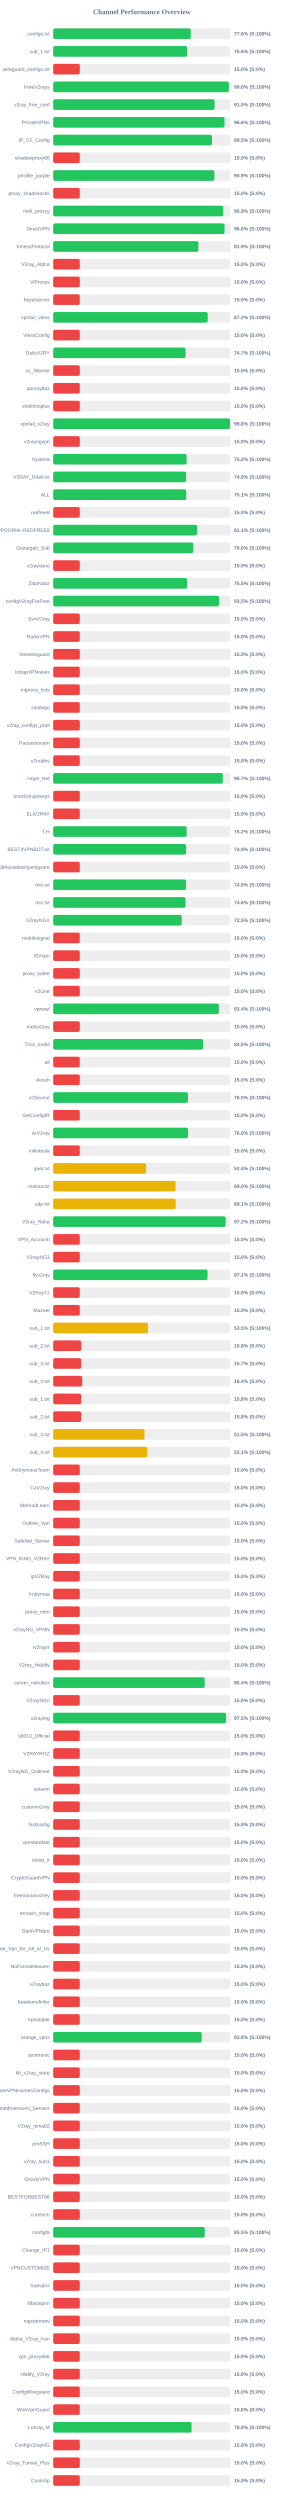
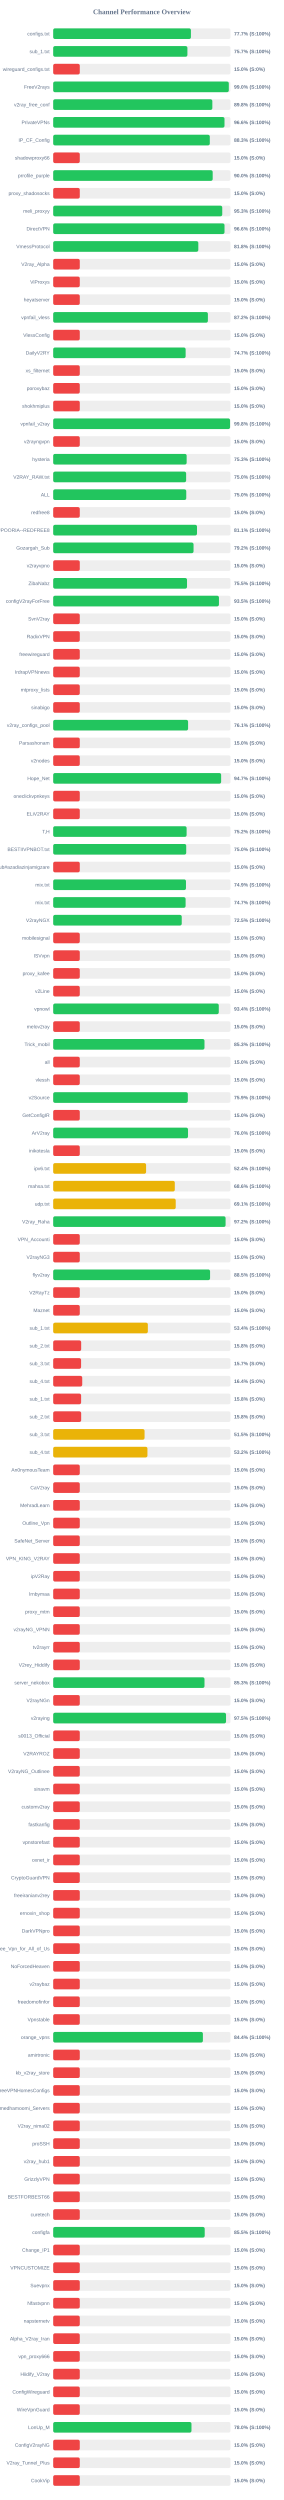
<svg xmlns="http://www.w3.org/2000/svg" width="800" height="7050" version="1.1">
  <style>
        .row { font: 14px Arial; fill: #64748b; }
        .score { font: bold 14px Arial; fill: #64748b; }
    </style>
  <text x="400" y="40" text-anchor="middle" font-size="20px" font-weight="bold" fill="#64748b">Channel Performance Overview</text>
  <rect x="150" y="80" width="500" height="30" fill="#eee" rx="5" />
-   <rect x="150" y="80" width="387.95" height="30" fill="#22c55e" rx="5" />
+   <rect x="150" y="80" width="388.4" height="30" fill="#22c55e" rx="5" />
  <text x="140" y="100" text-anchor="end" class="row">configs.txt</text>
-   <text x="660" y="100" text-anchor="start" class="score">77.6% (S:100%)</text>
+   <text x="660" y="100" text-anchor="start" class="score">77.7% (S:100%)</text>
  <rect x="150" y="130" width="500" height="30" fill="#eee" rx="5" />
-   <rect x="150" y="130" width="378.0" height="30" fill="#22c55e" rx="5" />
+   <rect x="150" y="130" width="378.5" height="30" fill="#22c55e" rx="5" />
  <text x="140" y="150" text-anchor="end" class="row">sub_1.txt</text>
-   <text x="660" y="150" text-anchor="start" class="score">75.6% (S:100%)</text>
+   <text x="660" y="150" text-anchor="start" class="score">75.7% (S:100%)</text>
  <rect x="150" y="180" width="500" height="30" fill="#eee" rx="5" />
  <rect x="150" y="180" width="75.0" height="30" fill="#ef4444" rx="5" />
  <text x="140" y="200" text-anchor="end" class="row">wireguard_configs.txt</text>
  <text x="660" y="200" text-anchor="start" class="score">15.0% (S:0%)</text>
  <rect x="150" y="230" width="500" height="30" fill="#eee" rx="5" />
  <rect x="150" y="230" width="495.25" height="30" fill="#22c55e" rx="5" />
  <text x="140" y="250" text-anchor="end" class="row">FreeV2rays</text>
  <text x="660" y="250" text-anchor="start" class="score">99.0% (S:100%)</text>
  <rect x="150" y="280" width="500" height="30" fill="#eee" rx="5" />
-   <rect x="150" y="280" width="455.0" height="30" fill="#22c55e" rx="5" />
+   <rect x="150" y="280" width="448.8" height="30" fill="#22c55e" rx="5" />
  <text x="140" y="300" text-anchor="end" class="row">v2ray_free_conf</text>
-   <text x="660" y="300" text-anchor="start" class="score">91.0% (S:100%)</text>
+   <text x="660" y="300" text-anchor="start" class="score">89.8% (S:100%)</text>
  <rect x="150" y="330" width="500" height="30" fill="#eee" rx="5" />
-   <rect x="150" y="330" width="483.15" height="30" fill="#22c55e" rx="5" />
+   <rect x="150" y="330" width="483.1" height="30" fill="#22c55e" rx="5" />
  <text x="140" y="350" text-anchor="end" class="row">PrivateVPNs</text>
  <text x="660" y="350" text-anchor="start" class="score">96.6% (S:100%)</text>
  <rect x="150" y="380" width="500" height="30" fill="#eee" rx="5" />
-   <rect x="150" y="380" width="447.75" height="30" fill="#22c55e" rx="5" />
+   <rect x="150" y="380" width="441.65" height="30" fill="#22c55e" rx="5" />
  <text x="140" y="400" text-anchor="end" class="row">IP_CF_Config</text>
-   <text x="660" y="400" text-anchor="start" class="score">89.5% (S:100%)</text>
+   <text x="660" y="400" text-anchor="start" class="score">88.3% (S:100%)</text>
  <rect x="150" y="430" width="500" height="30" fill="#eee" rx="5" />
  <rect x="150" y="430" width="75.0" height="30" fill="#ef4444" rx="5" />
  <text x="140" y="450" text-anchor="end" class="row">shadowproxy66</text>
  <text x="660" y="450" text-anchor="start" class="score">15.0% (S:0%)</text>
  <rect x="150" y="480" width="500" height="30" fill="#eee" rx="5" />
-   <rect x="150" y="480" width="454.5" height="30" fill="#22c55e" rx="5" />
+   <rect x="150" y="480" width="449.8" height="30" fill="#22c55e" rx="5" />
  <text x="140" y="500" text-anchor="end" class="row">prrofile_purple</text>
-   <text x="660" y="500" text-anchor="start" class="score">90.9% (S:100%)</text>
+   <text x="660" y="500" text-anchor="start" class="score">90.0% (S:100%)</text>
  <rect x="150" y="530" width="500" height="30" fill="#eee" rx="5" />
  <rect x="150" y="530" width="75.0" height="30" fill="#ef4444" rx="5" />
  <text x="140" y="550" text-anchor="end" class="row">proxy_shadosocks</text>
  <text x="660" y="550" text-anchor="start" class="score">15.0% (S:0%)</text>
  <rect x="150" y="580" width="500" height="30" fill="#eee" rx="5" />
-   <rect x="150" y="580" width="479.45" height="30" fill="#22c55e" rx="5" />
+   <rect x="150" y="580" width="476.75" height="30" fill="#22c55e" rx="5" />
  <text x="140" y="600" text-anchor="end" class="row">meli_proxyy</text>
-   <text x="660" y="600" text-anchor="start" class="score">95.9% (S:100%)</text>
+   <text x="660" y="600" text-anchor="start" class="score">95.3% (S:100%)</text>
  <rect x="150" y="630" width="500" height="30" fill="#eee" rx="5" />
-   <rect x="150" y="630" width="483.2" height="30" fill="#22c55e" rx="5" />
+   <rect x="150" y="630" width="483.15" height="30" fill="#22c55e" rx="5" />
  <text x="140" y="650" text-anchor="end" class="row">DirectVPN</text>
  <text x="660" y="650" text-anchor="start" class="score">96.6% (S:100%)</text>
  <rect x="150" y="680" width="500" height="30" fill="#eee" rx="5" />
-   <rect x="150" y="680" width="409.4" height="30" fill="#22c55e" rx="5" />
+   <rect x="150" y="680" width="409.25" height="30" fill="#22c55e" rx="5" />
  <text x="140" y="700" text-anchor="end" class="row">VmessProtocol</text>
-   <text x="660" y="700" text-anchor="start" class="score">81.9% (S:100%)</text>
+   <text x="660" y="700" text-anchor="start" class="score">81.8% (S:100%)</text>
  <rect x="150" y="730" width="500" height="30" fill="#eee" rx="5" />
  <rect x="150" y="730" width="75.0" height="30" fill="#ef4444" rx="5" />
  <text x="140" y="750" text-anchor="end" class="row">V2ray_Alpha</text>
  <text x="660" y="750" text-anchor="start" class="score">15.0% (S:0%)</text>
  <rect x="150" y="780" width="500" height="30" fill="#eee" rx="5" />
  <rect x="150" y="780" width="75.0" height="30" fill="#ef4444" rx="5" />
  <text x="140" y="800" text-anchor="end" class="row">ViProxys</text>
  <text x="660" y="800" text-anchor="start" class="score">15.0% (S:0%)</text>
  <rect x="150" y="830" width="500" height="30" fill="#eee" rx="5" />
  <rect x="150" y="830" width="75.0" height="30" fill="#ef4444" rx="5" />
  <text x="140" y="850" text-anchor="end" class="row">heyatserver</text>
  <text x="660" y="850" text-anchor="start" class="score">15.0% (S:0%)</text>
  <rect x="150" y="880" width="500" height="30" fill="#eee" rx="5" />
-   <rect x="150" y="880" width="435.85" height="30" fill="#22c55e" rx="5" />
+   <rect x="150" y="880" width="436.25" height="30" fill="#22c55e" rx="5" />
  <text x="140" y="900" text-anchor="end" class="row">vpnfail_vless</text>
  <text x="660" y="900" text-anchor="start" class="score">87.2% (S:100%)</text>
  <rect x="150" y="930" width="500" height="30" fill="#eee" rx="5" />
  <rect x="150" y="930" width="75.0" height="30" fill="#ef4444" rx="5" />
  <text x="140" y="950" text-anchor="end" class="row">VlessConfig</text>
  <text x="660" y="950" text-anchor="start" class="score">15.0% (S:0%)</text>
  <rect x="150" y="980" width="500" height="30" fill="#eee" rx="5" />
-   <rect x="150" y="980" width="373.25" height="30" fill="#22c55e" rx="5" />
+   <rect x="150" y="980" width="373.5" height="30" fill="#22c55e" rx="5" />
  <text x="140" y="1000" text-anchor="end" class="row">DailyV2RY</text>
  <text x="660" y="1000" text-anchor="start" class="score">74.7% (S:100%)</text>
  <rect x="150" y="1030" width="500" height="30" fill="#eee" rx="5" />
  <rect x="150" y="1030" width="75.0" height="30" fill="#ef4444" rx="5" />
  <text x="140" y="1050" text-anchor="end" class="row">xs_filternet</text>
  <text x="660" y="1050" text-anchor="start" class="score">15.0% (S:0%)</text>
  <rect x="150" y="1080" width="500" height="30" fill="#eee" rx="5" />
  <rect x="150" y="1080" width="75.0" height="30" fill="#ef4444" rx="5" />
  <text x="140" y="1100" text-anchor="end" class="row">poroxybaz</text>
  <text x="660" y="1100" text-anchor="start" class="score">15.0% (S:0%)</text>
  <rect x="150" y="1130" width="500" height="30" fill="#eee" rx="5" />
  <rect x="150" y="1130" width="75.0" height="30" fill="#ef4444" rx="5" />
  <text x="140" y="1150" text-anchor="end" class="row">shokhmiplus</text>
  <text x="660" y="1150" text-anchor="start" class="score">15.0% (S:0%)</text>
  <rect x="150" y="1180" width="500" height="30" fill="#eee" rx="5" />
-   <rect x="150" y="1180" width="498.8" height="30" fill="#22c55e" rx="5" />
+   <rect x="150" y="1180" width="498.75" height="30" fill="#22c55e" rx="5" />
  <text x="140" y="1200" text-anchor="end" class="row">vpnfail_v2ray</text>
  <text x="660" y="1200" text-anchor="start" class="score">99.8% (S:100%)</text>
  <rect x="150" y="1230" width="500" height="30" fill="#eee" rx="5" />
  <rect x="150" y="1230" width="75.0" height="30" fill="#ef4444" rx="5" />
  <text x="140" y="1250" text-anchor="end" class="row">v2rayngvpn</text>
  <text x="660" y="1250" text-anchor="start" class="score">15.0% (S:0%)</text>
  <rect x="150" y="1280" width="500" height="30" fill="#eee" rx="5" />
-   <rect x="150" y="1280" width="376.15" height="30" fill="#22c55e" rx="5" />
+   <rect x="150" y="1280" width="376.35" height="30" fill="#22c55e" rx="5" />
  <text x="140" y="1300" text-anchor="end" class="row">hysteria</text>
-   <text x="660" y="1300" text-anchor="start" class="score">75.2% (S:100%)</text>
+   <text x="660" y="1300" text-anchor="start" class="score">75.3% (S:100%)</text>
  <rect x="150" y="1330" width="500" height="30" fill="#eee" rx="5" />
-   <rect x="150" y="1330" width="374.65" height="30" fill="#22c55e" rx="5" />
+   <rect x="150" y="1330" width="374.9" height="30" fill="#22c55e" rx="5" />
  <text x="140" y="1350" text-anchor="end" class="row">V2RAY_RAW.txt</text>
-   <text x="660" y="1350" text-anchor="start" class="score">74.9% (S:100%)</text>
+   <text x="660" y="1350" text-anchor="start" class="score">75.0% (S:100%)</text>
  <rect x="150" y="1380" width="500" height="30" fill="#eee" rx="5" />
-   <rect x="150" y="1380" width="375.3" height="30" fill="#22c55e" rx="5" />
+   <rect x="150" y="1380" width="375.25" height="30" fill="#22c55e" rx="5" />
  <text x="140" y="1400" text-anchor="end" class="row">ALL</text>
-   <text x="660" y="1400" text-anchor="start" class="score">75.1% (S:100%)</text>
+   <text x="660" y="1400" text-anchor="start" class="score">75.0% (S:100%)</text>
  <rect x="150" y="1430" width="500" height="30" fill="#eee" rx="5" />
  <rect x="150" y="1430" width="75.0" height="30" fill="#ef4444" rx="5" />
  <text x="140" y="1450" text-anchor="end" class="row">redfree8</text>
  <text x="660" y="1450" text-anchor="start" class="score">15.0% (S:0%)</text>
  <rect x="150" y="1480" width="500" height="30" fill="#eee" rx="5" />
  <rect x="150" y="1480" width="405.55" height="30" fill="#22c55e" rx="5" />
  <text x="140" y="1500" text-anchor="end" class="row">POORIA--REDFREE8.txt#POORIA--REDFREE8</text>
  <text x="660" y="1500" text-anchor="start" class="score">81.1% (S:100%)</text>
  <rect x="150" y="1530" width="500" height="30" fill="#eee" rx="5" />
-   <rect x="150" y="1530" width="395.2" height="30" fill="#22c55e" rx="5" />
+   <rect x="150" y="1530" width="395.8" height="30" fill="#22c55e" rx="5" />
  <text x="140" y="1550" text-anchor="end" class="row">Gozargah_Sub</text>
-   <text x="660" y="1550" text-anchor="start" class="score">79.0% (S:100%)</text>
+   <text x="660" y="1550" text-anchor="start" class="score">79.2% (S:100%)</text>
  <rect x="150" y="1580" width="500" height="30" fill="#eee" rx="5" />
  <rect x="150" y="1580" width="75.0" height="30" fill="#ef4444" rx="5" />
  <text x="140" y="1600" text-anchor="end" class="row">v2rayvpno</text>
  <text x="660" y="1600" text-anchor="start" class="score">15.0% (S:0%)</text>
  <rect x="150" y="1630" width="500" height="30" fill="#eee" rx="5" />
  <rect x="150" y="1630" width="377.4" height="30" fill="#22c55e" rx="5" />
  <text x="140" y="1650" text-anchor="end" class="row">ZibaNabz</text>
  <text x="660" y="1650" text-anchor="start" class="score">75.5% (S:100%)</text>
  <rect x="150" y="1680" width="500" height="30" fill="#eee" rx="5" />
-   <rect x="150" y="1680" width="467.5" height="30" fill="#22c55e" rx="5" />
+   <rect x="150" y="1680" width="467.45" height="30" fill="#22c55e" rx="5" />
  <text x="140" y="1700" text-anchor="end" class="row">configV2rayForFree</text>
  <text x="660" y="1700" text-anchor="start" class="score">93.5% (S:100%)</text>
  <rect x="150" y="1730" width="500" height="30" fill="#eee" rx="5" />
  <rect x="150" y="1730" width="75.0" height="30" fill="#ef4444" rx="5" />
  <text x="140" y="1750" text-anchor="end" class="row">SvnV2ray</text>
  <text x="660" y="1750" text-anchor="start" class="score">15.0% (S:0%)</text>
  <rect x="150" y="1780" width="500" height="30" fill="#eee" rx="5" />
  <rect x="150" y="1780" width="75.0" height="30" fill="#ef4444" rx="5" />
  <text x="140" y="1800" text-anchor="end" class="row">RadixVPN</text>
  <text x="660" y="1800" text-anchor="start" class="score">15.0% (S:0%)</text>
  <rect x="150" y="1830" width="500" height="30" fill="#eee" rx="5" />
  <rect x="150" y="1830" width="75.0" height="30" fill="#ef4444" rx="5" />
  <text x="140" y="1850" text-anchor="end" class="row">freewireguard</text>
  <text x="660" y="1850" text-anchor="start" class="score">15.0% (S:0%)</text>
  <rect x="150" y="1880" width="500" height="30" fill="#eee" rx="5" />
  <rect x="150" y="1880" width="75.0" height="30" fill="#ef4444" rx="5" />
  <text x="140" y="1900" text-anchor="end" class="row">IrdrapVPNnews</text>
  <text x="660" y="1900" text-anchor="start" class="score">15.0% (S:0%)</text>
  <rect x="150" y="1930" width="500" height="30" fill="#eee" rx="5" />
  <rect x="150" y="1930" width="75.0" height="30" fill="#ef4444" rx="5" />
  <text x="140" y="1950" text-anchor="end" class="row">mtproxy_lists</text>
  <text x="660" y="1950" text-anchor="start" class="score">15.0% (S:0%)</text>
  <rect x="150" y="1980" width="500" height="30" fill="#eee" rx="5" />
  <rect x="150" y="1980" width="75.0" height="30" fill="#ef4444" rx="5" />
  <text x="140" y="2000" text-anchor="end" class="row">sinabigo</text>
  <text x="660" y="2000" text-anchor="start" class="score">15.0% (S:0%)</text>
  <rect x="150" y="2030" width="500" height="30" fill="#eee" rx="5" />
-   <rect x="150" y="2030" width="75.0" height="30" fill="#ef4444" rx="5" />
+   <rect x="150" y="2030" width="380.4" height="30" fill="#22c55e" rx="5" />
  <text x="140" y="2050" text-anchor="end" class="row">v2ray_configs_pool</text>
-   <text x="660" y="2050" text-anchor="start" class="score">15.0% (S:0%)</text>
+   <text x="660" y="2050" text-anchor="start" class="score">76.1% (S:100%)</text>
  <rect x="150" y="2080" width="500" height="30" fill="#eee" rx="5" />
  <rect x="150" y="2080" width="75.0" height="30" fill="#ef4444" rx="5" />
  <text x="140" y="2100" text-anchor="end" class="row">Parsashonam</text>
  <text x="660" y="2100" text-anchor="start" class="score">15.0% (S:0%)</text>
  <rect x="150" y="2130" width="500" height="30" fill="#eee" rx="5" />
  <rect x="150" y="2130" width="75.0" height="30" fill="#ef4444" rx="5" />
  <text x="140" y="2150" text-anchor="end" class="row">v2nodes</text>
  <text x="660" y="2150" text-anchor="start" class="score">15.0% (S:0%)</text>
  <rect x="150" y="2180" width="500" height="30" fill="#eee" rx="5" />
-   <rect x="150" y="2180" width="478.25" height="30" fill="#22c55e" rx="5" />
+   <rect x="150" y="2180" width="473.6" height="30" fill="#22c55e" rx="5" />
  <text x="140" y="2200" text-anchor="end" class="row">Hope_Net</text>
-   <text x="660" y="2200" text-anchor="start" class="score">95.7% (S:100%)</text>
+   <text x="660" y="2200" text-anchor="start" class="score">94.7% (S:100%)</text>
  <rect x="150" y="2230" width="500" height="30" fill="#eee" rx="5" />
  <rect x="150" y="2230" width="75.0" height="30" fill="#ef4444" rx="5" />
  <text x="140" y="2250" text-anchor="end" class="row">oneclickvpnkeys</text>
  <text x="660" y="2250" text-anchor="start" class="score">15.0% (S:0%)</text>
  <rect x="150" y="2280" width="500" height="30" fill="#eee" rx="5" />
  <rect x="150" y="2280" width="75.0" height="30" fill="#ef4444" rx="5" />
  <text x="140" y="2300" text-anchor="end" class="row">ELiV2RAY</text>
  <text x="660" y="2300" text-anchor="start" class="score">15.0% (S:0%)</text>
  <rect x="150" y="2330" width="500" height="30" fill="#eee" rx="5" />
  <rect x="150" y="2330" width="376.25" height="30" fill="#22c55e" rx="5" />
  <text x="140" y="2350" text-anchor="end" class="row">T,H</text>
  <text x="660" y="2350" text-anchor="start" class="score">75.2% (S:100%)</text>
  <rect x="150" y="2380" width="500" height="30" fill="#eee" rx="5" />
-   <rect x="150" y="2380" width="374.65" height="30" fill="#22c55e" rx="5" />
+   <rect x="150" y="2380" width="375.15" height="30" fill="#22c55e" rx="5" />
  <text x="140" y="2400" text-anchor="end" class="row">BESTIIVPNBOT.txt</text>
-   <text x="660" y="2400" text-anchor="start" class="score">74.9% (S:100%)</text>
+   <text x="660" y="2400" text-anchor="start" class="score">75.0% (S:100%)</text>
  <rect x="150" y="2430" width="500" height="30" fill="#eee" rx="5" />
  <rect x="150" y="2430" width="75.0" height="30" fill="#ef4444" rx="5" />
  <text x="140" y="2450" text-anchor="end" class="row">Sub#azadiazinjamigzare</text>
  <text x="660" y="2450" text-anchor="start" class="score">15.0% (S:0%)</text>
  <rect x="150" y="2480" width="500" height="30" fill="#eee" rx="5" />
-   <rect x="150" y="2480" width="374.5" height="30" fill="#22c55e" rx="5" />
+   <rect x="150" y="2480" width="374.45" height="30" fill="#22c55e" rx="5" />
  <text x="140" y="2500" text-anchor="end" class="row">mix.txt</text>
  <text x="660" y="2500" text-anchor="start" class="score">74.9% (S:100%)</text>
  <rect x="150" y="2530" width="500" height="30" fill="#eee" rx="5" />
-   <rect x="150" y="2530" width="373.15" height="30" fill="#22c55e" rx="5" />
+   <rect x="150" y="2530" width="373.4" height="30" fill="#22c55e" rx="5" />
  <text x="140" y="2550" text-anchor="end" class="row">mix.txt</text>
-   <text x="660" y="2550" text-anchor="start" class="score">74.6% (S:100%)</text>
+   <text x="660" y="2550" text-anchor="start" class="score">74.7% (S:100%)</text>
  <rect x="150" y="2580" width="500" height="30" fill="#eee" rx="5" />
  <rect x="150" y="2580" width="362.5" height="30" fill="#22c55e" rx="5" />
  <text x="140" y="2600" text-anchor="end" class="row">V2rayNGX</text>
  <text x="660" y="2600" text-anchor="start" class="score">72.5% (S:100%)</text>
  <rect x="150" y="2630" width="500" height="30" fill="#eee" rx="5" />
  <rect x="150" y="2630" width="75.0" height="30" fill="#ef4444" rx="5" />
  <text x="140" y="2650" text-anchor="end" class="row">mobilesignal</text>
  <text x="660" y="2650" text-anchor="start" class="score">15.0% (S:0%)</text>
  <rect x="150" y="2680" width="500" height="30" fill="#eee" rx="5" />
  <rect x="150" y="2680" width="75.0" height="30" fill="#ef4444" rx="5" />
  <text x="140" y="2700" text-anchor="end" class="row">ISVvpn</text>
  <text x="660" y="2700" text-anchor="start" class="score">15.0% (S:0%)</text>
  <rect x="150" y="2730" width="500" height="30" fill="#eee" rx="5" />
  <rect x="150" y="2730" width="75.0" height="30" fill="#ef4444" rx="5" />
  <text x="140" y="2750" text-anchor="end" class="row">proxy_kafee</text>
  <text x="660" y="2750" text-anchor="start" class="score">15.0% (S:0%)</text>
  <rect x="150" y="2780" width="500" height="30" fill="#eee" rx="5" />
  <rect x="150" y="2780" width="75.0" height="30" fill="#ef4444" rx="5" />
  <text x="140" y="2800" text-anchor="end" class="row">v2Line</text>
  <text x="660" y="2800" text-anchor="start" class="score">15.0% (S:0%)</text>
  <rect x="150" y="2830" width="500" height="30" fill="#eee" rx="5" />
-   <rect x="150" y="2830" width="467.1" height="30" fill="#22c55e" rx="5" />
+   <rect x="150" y="2830" width="466.95" height="30" fill="#22c55e" rx="5" />
  <text x="140" y="2850" text-anchor="end" class="row">vpnowl</text>
  <text x="660" y="2850" text-anchor="start" class="score">93.4% (S:100%)</text>
  <rect x="150" y="2880" width="500" height="30" fill="#eee" rx="5" />
  <rect x="150" y="2880" width="75.0" height="30" fill="#ef4444" rx="5" />
  <text x="140" y="2900" text-anchor="end" class="row">melov2ray</text>
  <text x="660" y="2900" text-anchor="start" class="score">15.0% (S:0%)</text>
  <rect x="150" y="2930" width="500" height="30" fill="#eee" rx="5" />
-   <rect x="150" y="2930" width="422.45" height="30" fill="#22c55e" rx="5" />
+   <rect x="150" y="2930" width="426.65" height="30" fill="#22c55e" rx="5" />
  <text x="140" y="2950" text-anchor="end" class="row">Trick_mobil</text>
-   <text x="660" y="2950" text-anchor="start" class="score">84.5% (S:100%)</text>
+   <text x="660" y="2950" text-anchor="start" class="score">85.3% (S:100%)</text>
  <rect x="150" y="2980" width="500" height="30" fill="#eee" rx="5" />
  <rect x="150" y="2980" width="75.0" height="30" fill="#ef4444" rx="5" />
  <text x="140" y="3000" text-anchor="end" class="row">all</text>
  <text x="660" y="3000" text-anchor="start" class="score">15.0% (S:0%)</text>
  <rect x="150" y="3030" width="500" height="30" fill="#eee" rx="5" />
  <rect x="150" y="3030" width="75.0" height="30" fill="#ef4444" rx="5" />
  <text x="140" y="3050" text-anchor="end" class="row">vlessh</text>
  <text x="660" y="3050" text-anchor="start" class="score">15.0% (S:0%)</text>
  <rect x="150" y="3080" width="500" height="30" fill="#eee" rx="5" />
-   <rect x="150" y="3080" width="380.0" height="30" fill="#22c55e" rx="5" />
+   <rect x="150" y="3080" width="379.7" height="30" fill="#22c55e" rx="5" />
  <text x="140" y="3100" text-anchor="end" class="row">v2Source</text>
-   <text x="660" y="3100" text-anchor="start" class="score">76.0% (S:100%)</text>
+   <text x="660" y="3100" text-anchor="start" class="score">75.9% (S:100%)</text>
  <rect x="150" y="3130" width="500" height="30" fill="#eee" rx="5" />
  <rect x="150" y="3130" width="75.0" height="30" fill="#ef4444" rx="5" />
  <text x="140" y="3150" text-anchor="end" class="row">GetConfigIR</text>
  <text x="660" y="3150" text-anchor="start" class="score">15.0% (S:0%)</text>
  <rect x="150" y="3180" width="500" height="30" fill="#eee" rx="5" />
-   <rect x="150" y="3180" width="380.15" height="30" fill="#22c55e" rx="5" />
+   <rect x="150" y="3180" width="380.2" height="30" fill="#22c55e" rx="5" />
  <text x="140" y="3200" text-anchor="end" class="row">ArV2ray</text>
  <text x="660" y="3200" text-anchor="start" class="score">76.0% (S:100%)</text>
  <rect x="150" y="3230" width="500" height="30" fill="#eee" rx="5" />
  <rect x="150" y="3230" width="75.0" height="30" fill="#ef4444" rx="5" />
  <text x="140" y="3250" text-anchor="end" class="row">inikotesla</text>
  <text x="660" y="3250" text-anchor="start" class="score">15.0% (S:0%)</text>
  <rect x="150" y="3280" width="500" height="30" fill="#eee" rx="5" />
  <rect x="150" y="3280" width="261.95" height="30" fill="#eab308" rx="5" />
  <text x="140" y="3300" text-anchor="end" class="row">ipv6.txt</text>
  <text x="660" y="3300" text-anchor="start" class="score">52.4% (S:100%)</text>
  <rect x="150" y="3330" width="500" height="30" fill="#eee" rx="5" />
-   <rect x="150" y="3330" width="345.2" height="30" fill="#eab308" rx="5" />
+   <rect x="150" y="3330" width="342.95" height="30" fill="#eab308" rx="5" />
  <text x="140" y="3350" text-anchor="end" class="row">mahsa.txt</text>
-   <text x="660" y="3350" text-anchor="start" class="score">69.0% (S:100%)</text>
+   <text x="660" y="3350" text-anchor="start" class="score">68.6% (S:100%)</text>
  <rect x="150" y="3380" width="500" height="30" fill="#eee" rx="5" />
-   <rect x="150" y="3380" width="345.45" height="30" fill="#eab308" rx="5" />
+   <rect x="150" y="3380" width="345.55" height="30" fill="#eab308" rx="5" />
  <text x="140" y="3400" text-anchor="end" class="row">udp.txt</text>
  <text x="660" y="3400" text-anchor="start" class="score">69.1% (S:100%)</text>
  <rect x="150" y="3430" width="500" height="30" fill="#eee" rx="5" />
-   <rect x="150" y="3430" width="486.2" height="30" fill="#22c55e" rx="5" />
+   <rect x="150" y="3430" width="486.15" height="30" fill="#22c55e" rx="5" />
  <text x="140" y="3450" text-anchor="end" class="row">V2ray_Raha</text>
  <text x="660" y="3450" text-anchor="start" class="score">97.2% (S:100%)</text>
  <rect x="150" y="3480" width="500" height="30" fill="#eee" rx="5" />
  <rect x="150" y="3480" width="75.0" height="30" fill="#ef4444" rx="5" />
  <text x="140" y="3500" text-anchor="end" class="row">VPN_Accounti</text>
  <text x="660" y="3500" text-anchor="start" class="score">15.0% (S:0%)</text>
  <rect x="150" y="3530" width="500" height="30" fill="#eee" rx="5" />
  <rect x="150" y="3530" width="75.0" height="30" fill="#ef4444" rx="5" />
  <text x="140" y="3550" text-anchor="end" class="row">V2rayNG3</text>
  <text x="660" y="3550" text-anchor="start" class="score">15.0% (S:0%)</text>
  <rect x="150" y="3580" width="500" height="30" fill="#eee" rx="5" />
-   <rect x="150" y="3580" width="435.3" height="30" fill="#22c55e" rx="5" />
+   <rect x="150" y="3580" width="442.4" height="30" fill="#22c55e" rx="5" />
  <text x="140" y="3600" text-anchor="end" class="row">flyv2ray</text>
-   <text x="660" y="3600" text-anchor="start" class="score">87.1% (S:100%)</text>
+   <text x="660" y="3600" text-anchor="start" class="score">88.5% (S:100%)</text>
  <rect x="150" y="3630" width="500" height="30" fill="#eee" rx="5" />
  <rect x="150" y="3630" width="75.0" height="30" fill="#ef4444" rx="5" />
  <text x="140" y="3650" text-anchor="end" class="row">V2RayTz</text>
  <text x="660" y="3650" text-anchor="start" class="score">15.0% (S:0%)</text>
  <rect x="150" y="3680" width="500" height="30" fill="#eee" rx="5" />
  <rect x="150" y="3680" width="75.0" height="30" fill="#ef4444" rx="5" />
  <text x="140" y="3700" text-anchor="end" class="row">Maznet</text>
  <text x="660" y="3700" text-anchor="start" class="score">15.0% (S:0%)</text>
  <rect x="150" y="3730" width="500" height="30" fill="#eee" rx="5" />
-   <rect x="150" y="3730" width="267.25" height="30" fill="#eab308" rx="5" />
+   <rect x="150" y="3730" width="266.95" height="30" fill="#eab308" rx="5" />
  <text x="140" y="3750" text-anchor="end" class="row">sub_1.txt</text>
-   <text x="660" y="3750" text-anchor="start" class="score">53.5% (S:100%)</text>
+   <text x="660" y="3750" text-anchor="start" class="score">53.4% (S:100%)</text>
  <rect x="150" y="3780" width="500" height="30" fill="#eee" rx="5" />
  <rect x="150" y="3780" width="78.9" height="30" fill="#ef4444" rx="5" />
  <text x="140" y="3800" text-anchor="end" class="row">sub_2.txt</text>
  <text x="660" y="3800" text-anchor="start" class="score">15.8% (S:0%)</text>
  <rect x="150" y="3830" width="500" height="30" fill="#eee" rx="5" />
  <rect x="150" y="3830" width="78.65" height="30" fill="#ef4444" rx="5" />
  <text x="140" y="3850" text-anchor="end" class="row">sub_3.txt</text>
  <text x="660" y="3850" text-anchor="start" class="score">15.7% (S:0%)</text>
  <rect x="150" y="3880" width="500" height="30" fill="#eee" rx="5" />
  <rect x="150" y="3880" width="81.9" height="30" fill="#ef4444" rx="5" />
  <text x="140" y="3900" text-anchor="end" class="row">sub_4.txt</text>
  <text x="660" y="3900" text-anchor="start" class="score">16.4% (S:0%)</text>
  <rect x="150" y="3930" width="500" height="30" fill="#eee" rx="5" />
  <rect x="150" y="3930" width="78.75" height="30" fill="#ef4444" rx="5" />
  <text x="140" y="3950" text-anchor="end" class="row">sub_1.txt</text>
  <text x="660" y="3950" text-anchor="start" class="score">15.8% (S:0%)</text>
  <rect x="150" y="3980" width="500" height="30" fill="#eee" rx="5" />
  <rect x="150" y="3980" width="78.9" height="30" fill="#ef4444" rx="5" />
  <text x="140" y="4000" text-anchor="end" class="row">sub_2.txt</text>
  <text x="660" y="4000" text-anchor="start" class="score">15.8% (S:0%)</text>
  <rect x="150" y="4030" width="500" height="30" fill="#eee" rx="5" />
-   <rect x="150" y="4030" width="257.45" height="30" fill="#eab308" rx="5" />
+   <rect x="150" y="4030" width="257.65" height="30" fill="#eab308" rx="5" />
  <text x="140" y="4050" text-anchor="end" class="row">sub_3.txt</text>
  <text x="660" y="4050" text-anchor="start" class="score">51.5% (S:100%)</text>
  <rect x="150" y="4080" width="500" height="30" fill="#eee" rx="5" />
-   <rect x="150" y="4080" width="265.55" height="30" fill="#eab308" rx="5" />
+   <rect x="150" y="4080" width="265.8" height="30" fill="#eab308" rx="5" />
  <text x="140" y="4100" text-anchor="end" class="row">sub_4.txt</text>
-   <text x="660" y="4100" text-anchor="start" class="score">53.1% (S:100%)</text>
+   <text x="660" y="4100" text-anchor="start" class="score">53.2% (S:100%)</text>
  <rect x="150" y="4130" width="500" height="30" fill="#eee" rx="5" />
  <rect x="150" y="4130" width="75.0" height="30" fill="#ef4444" rx="5" />
  <text x="140" y="4150" text-anchor="end" class="row">An0nymousTeam</text>
  <text x="660" y="4150" text-anchor="start" class="score">15.0% (S:0%)</text>
  <rect x="150" y="4180" width="500" height="30" fill="#eee" rx="5" />
  <rect x="150" y="4180" width="75.0" height="30" fill="#ef4444" rx="5" />
  <text x="140" y="4200" text-anchor="end" class="row">CaV2ray</text>
  <text x="660" y="4200" text-anchor="start" class="score">15.0% (S:0%)</text>
  <rect x="150" y="4230" width="500" height="30" fill="#eee" rx="5" />
  <rect x="150" y="4230" width="75.0" height="30" fill="#ef4444" rx="5" />
  <text x="140" y="4250" text-anchor="end" class="row">MehradLearn</text>
  <text x="660" y="4250" text-anchor="start" class="score">15.0% (S:0%)</text>
  <rect x="150" y="4280" width="500" height="30" fill="#eee" rx="5" />
  <rect x="150" y="4280" width="75.0" height="30" fill="#ef4444" rx="5" />
  <text x="140" y="4300" text-anchor="end" class="row">Outline_Vpn</text>
  <text x="660" y="4300" text-anchor="start" class="score">15.0% (S:0%)</text>
  <rect x="150" y="4330" width="500" height="30" fill="#eee" rx="5" />
  <rect x="150" y="4330" width="75.0" height="30" fill="#ef4444" rx="5" />
  <text x="140" y="4350" text-anchor="end" class="row">SafeNet_Server</text>
  <text x="660" y="4350" text-anchor="start" class="score">15.0% (S:0%)</text>
  <rect x="150" y="4380" width="500" height="30" fill="#eee" rx="5" />
  <rect x="150" y="4380" width="75.0" height="30" fill="#ef4444" rx="5" />
  <text x="140" y="4400" text-anchor="end" class="row">VPN_KING_V2RAY</text>
  <text x="660" y="4400" text-anchor="start" class="score">15.0% (S:0%)</text>
  <rect x="150" y="4430" width="500" height="30" fill="#eee" rx="5" />
  <rect x="150" y="4430" width="75.0" height="30" fill="#ef4444" rx="5" />
  <text x="140" y="4450" text-anchor="end" class="row">ipV2Ray</text>
  <text x="660" y="4450" text-anchor="start" class="score">15.0% (S:0%)</text>
  <rect x="150" y="4480" width="500" height="30" fill="#eee" rx="5" />
  <rect x="150" y="4480" width="75.0" height="30" fill="#ef4444" rx="5" />
  <text x="140" y="4500" text-anchor="end" class="row">lrnbymaa</text>
  <text x="660" y="4500" text-anchor="start" class="score">15.0% (S:0%)</text>
  <rect x="150" y="4530" width="500" height="30" fill="#eee" rx="5" />
  <rect x="150" y="4530" width="75.0" height="30" fill="#ef4444" rx="5" />
  <text x="140" y="4550" text-anchor="end" class="row">proxy_mtm</text>
  <text x="660" y="4550" text-anchor="start" class="score">15.0% (S:0%)</text>
  <rect x="150" y="4580" width="500" height="30" fill="#eee" rx="5" />
  <rect x="150" y="4580" width="75.0" height="30" fill="#ef4444" rx="5" />
  <text x="140" y="4600" text-anchor="end" class="row">v2rayNG_VPNN</text>
  <text x="660" y="4600" text-anchor="start" class="score">15.0% (S:0%)</text>
  <rect x="150" y="4630" width="500" height="30" fill="#eee" rx="5" />
  <rect x="150" y="4630" width="75.0" height="30" fill="#ef4444" rx="5" />
  <text x="140" y="4650" text-anchor="end" class="row">tv2rayrr</text>
  <text x="660" y="4650" text-anchor="start" class="score">15.0% (S:0%)</text>
  <rect x="150" y="4680" width="500" height="30" fill="#eee" rx="5" />
  <rect x="150" y="4680" width="75.0" height="30" fill="#ef4444" rx="5" />
  <text x="140" y="4700" text-anchor="end" class="row">V2rey_Hiddify</text>
  <text x="660" y="4700" text-anchor="start" class="score">15.0% (S:0%)</text>
  <rect x="150" y="4730" width="500" height="30" fill="#eee" rx="5" />
-   <rect x="150" y="4730" width="427.2" height="30" fill="#22c55e" rx="5" />
+   <rect x="150" y="4730" width="426.7" height="30" fill="#22c55e" rx="5" />
  <text x="140" y="4750" text-anchor="end" class="row">server_nekobox</text>
-   <text x="660" y="4750" text-anchor="start" class="score">85.4% (S:100%)</text>
+   <text x="660" y="4750" text-anchor="start" class="score">85.3% (S:100%)</text>
  <rect x="150" y="4780" width="500" height="30" fill="#eee" rx="5" />
  <rect x="150" y="4780" width="75.0" height="30" fill="#ef4444" rx="5" />
  <text x="140" y="4800" text-anchor="end" class="row">V2rayNGn</text>
  <text x="660" y="4800" text-anchor="start" class="score">15.0% (S:0%)</text>
  <rect x="150" y="4830" width="500" height="30" fill="#eee" rx="5" />
-   <rect x="150" y="4830" width="487.45" height="30" fill="#22c55e" rx="5" />
+   <rect x="150" y="4830" width="487.4" height="30" fill="#22c55e" rx="5" />
  <text x="140" y="4850" text-anchor="end" class="row">v2raying</text>
  <text x="660" y="4850" text-anchor="start" class="score">97.5% (S:100%)</text>
  <rect x="150" y="4880" width="500" height="30" fill="#eee" rx="5" />
  <rect x="150" y="4880" width="75.0" height="30" fill="#ef4444" rx="5" />
  <text x="140" y="4900" text-anchor="end" class="row">s0013_Official</text>
  <text x="660" y="4900" text-anchor="start" class="score">15.0% (S:0%)</text>
  <rect x="150" y="4930" width="500" height="30" fill="#eee" rx="5" />
  <rect x="150" y="4930" width="75.0" height="30" fill="#ef4444" rx="5" />
  <text x="140" y="4950" text-anchor="end" class="row">V2RAYROZ</text>
  <text x="660" y="4950" text-anchor="start" class="score">15.0% (S:0%)</text>
  <rect x="150" y="4980" width="500" height="30" fill="#eee" rx="5" />
  <rect x="150" y="4980" width="75.0" height="30" fill="#ef4444" rx="5" />
  <text x="140" y="5000" text-anchor="end" class="row">V2rayNG_Outlinee</text>
  <text x="660" y="5000" text-anchor="start" class="score">15.0% (S:0%)</text>
  <rect x="150" y="5030" width="500" height="30" fill="#eee" rx="5" />
  <rect x="150" y="5030" width="75.0" height="30" fill="#ef4444" rx="5" />
  <text x="140" y="5050" text-anchor="end" class="row">sinavm</text>
  <text x="660" y="5050" text-anchor="start" class="score">15.0% (S:0%)</text>
  <rect x="150" y="5080" width="500" height="30" fill="#eee" rx="5" />
  <rect x="150" y="5080" width="75.0" height="30" fill="#ef4444" rx="5" />
  <text x="140" y="5100" text-anchor="end" class="row">customv2ray</text>
  <text x="660" y="5100" text-anchor="start" class="score">15.0% (S:0%)</text>
  <rect x="150" y="5130" width="500" height="30" fill="#eee" rx="5" />
  <rect x="150" y="5130" width="75.0" height="30" fill="#ef4444" rx="5" />
  <text x="140" y="5150" text-anchor="end" class="row">fastkanfig</text>
  <text x="660" y="5150" text-anchor="start" class="score">15.0% (S:0%)</text>
  <rect x="150" y="5180" width="500" height="30" fill="#eee" rx="5" />
  <rect x="150" y="5180" width="75.0" height="30" fill="#ef4444" rx="5" />
  <text x="140" y="5200" text-anchor="end" class="row">vpnstorefast</text>
  <text x="660" y="5200" text-anchor="start" class="score">15.0% (S:0%)</text>
  <rect x="150" y="5230" width="500" height="30" fill="#eee" rx="5" />
  <rect x="150" y="5230" width="75.0" height="30" fill="#ef4444" rx="5" />
  <text x="140" y="5250" text-anchor="end" class="row">oxnet_ir</text>
  <text x="660" y="5250" text-anchor="start" class="score">15.0% (S:0%)</text>
  <rect x="150" y="5280" width="500" height="30" fill="#eee" rx="5" />
  <rect x="150" y="5280" width="75.0" height="30" fill="#ef4444" rx="5" />
  <text x="140" y="5300" text-anchor="end" class="row">CryptoGuardVPN</text>
  <text x="660" y="5300" text-anchor="start" class="score">15.0% (S:0%)</text>
  <rect x="150" y="5330" width="500" height="30" fill="#eee" rx="5" />
  <rect x="150" y="5330" width="75.0" height="30" fill="#ef4444" rx="5" />
  <text x="140" y="5350" text-anchor="end" class="row">freeiranianv2rey</text>
  <text x="660" y="5350" text-anchor="start" class="score">15.0% (S:0%)</text>
  <rect x="150" y="5380" width="500" height="30" fill="#eee" rx="5" />
  <rect x="150" y="5380" width="75.0" height="30" fill="#ef4444" rx="5" />
  <text x="140" y="5400" text-anchor="end" class="row">ernoxin_shop</text>
  <text x="660" y="5400" text-anchor="start" class="score">15.0% (S:0%)</text>
  <rect x="150" y="5430" width="500" height="30" fill="#eee" rx="5" />
  <rect x="150" y="5430" width="75.0" height="30" fill="#ef4444" rx="5" />
  <text x="140" y="5450" text-anchor="end" class="row">DarkVPNpro</text>
  <text x="660" y="5450" text-anchor="start" class="score">15.0% (S:0%)</text>
  <rect x="150" y="5480" width="500" height="30" fill="#eee" rx="5" />
  <rect x="150" y="5480" width="75.0" height="30" fill="#ef4444" rx="5" />
  <text x="140" y="5500" text-anchor="end" class="row">Free_Vpn_for_All_of_Us</text>
  <text x="660" y="5500" text-anchor="start" class="score">15.0% (S:0%)</text>
  <rect x="150" y="5530" width="500" height="30" fill="#eee" rx="5" />
  <rect x="150" y="5530" width="75.0" height="30" fill="#ef4444" rx="5" />
  <text x="140" y="5550" text-anchor="end" class="row">NoForcedHeaven</text>
  <text x="660" y="5550" text-anchor="start" class="score">15.0% (S:0%)</text>
  <rect x="150" y="5580" width="500" height="30" fill="#eee" rx="5" />
  <rect x="150" y="5580" width="75.0" height="30" fill="#ef4444" rx="5" />
  <text x="140" y="5600" text-anchor="end" class="row">v2raybaz</text>
  <text x="660" y="5600" text-anchor="start" class="score">15.0% (S:0%)</text>
  <rect x="150" y="5630" width="500" height="30" fill="#eee" rx="5" />
  <rect x="150" y="5630" width="75.0" height="30" fill="#ef4444" rx="5" />
  <text x="140" y="5650" text-anchor="end" class="row">freedomofinfor</text>
  <text x="660" y="5650" text-anchor="start" class="score">15.0% (S:0%)</text>
  <rect x="150" y="5680" width="500" height="30" fill="#eee" rx="5" />
  <rect x="150" y="5680" width="75.0" height="30" fill="#ef4444" rx="5" />
  <text x="140" y="5700" text-anchor="end" class="row">Vpnstable</text>
  <text x="660" y="5700" text-anchor="start" class="score">15.0% (S:0%)</text>
  <rect x="150" y="5730" width="500" height="30" fill="#eee" rx="5" />
-   <rect x="150" y="5730" width="418.75" height="30" fill="#22c55e" rx="5" />
+   <rect x="150" y="5730" width="422.15" height="30" fill="#22c55e" rx="5" />
  <text x="140" y="5750" text-anchor="end" class="row">orange_vpns</text>
-   <text x="660" y="5750" text-anchor="start" class="score">83.8% (S:100%)</text>
+   <text x="660" y="5750" text-anchor="start" class="score">84.4% (S:100%)</text>
  <rect x="150" y="5780" width="500" height="30" fill="#eee" rx="5" />
  <rect x="150" y="5780" width="75.0" height="30" fill="#ef4444" rx="5" />
  <text x="140" y="5800" text-anchor="end" class="row">amirtronic</text>
  <text x="660" y="5800" text-anchor="start" class="score">15.0% (S:0%)</text>
  <rect x="150" y="5830" width="500" height="30" fill="#eee" rx="5" />
  <rect x="150" y="5830" width="75.0" height="30" fill="#ef4444" rx="5" />
  <text x="140" y="5850" text-anchor="end" class="row">kb_v2ray_store</text>
  <text x="660" y="5850" text-anchor="start" class="score">15.0% (S:0%)</text>
  <rect x="150" y="5880" width="500" height="30" fill="#eee" rx="5" />
  <rect x="150" y="5880" width="75.0" height="30" fill="#ef4444" rx="5" />
  <text x="140" y="5900" text-anchor="end" class="row">FreeVPNHomesConfigs</text>
  <text x="660" y="5900" text-anchor="start" class="score">15.0% (S:0%)</text>
  <rect x="150" y="5930" width="500" height="30" fill="#eee" rx="5" />
  <rect x="150" y="5930" width="75.0" height="30" fill="#ef4444" rx="5" />
  <text x="140" y="5950" text-anchor="end" class="row">Ahmedhamoomi_Servers</text>
  <text x="660" y="5950" text-anchor="start" class="score">15.0% (S:0%)</text>
  <rect x="150" y="5980" width="500" height="30" fill="#eee" rx="5" />
  <rect x="150" y="5980" width="75.0" height="30" fill="#ef4444" rx="5" />
  <text x="140" y="6000" text-anchor="end" class="row">V2ray_nima02</text>
  <text x="660" y="6000" text-anchor="start" class="score">15.0% (S:0%)</text>
  <rect x="150" y="6030" width="500" height="30" fill="#eee" rx="5" />
  <rect x="150" y="6030" width="75.0" height="30" fill="#ef4444" rx="5" />
  <text x="140" y="6050" text-anchor="end" class="row">proSSH</text>
  <text x="660" y="6050" text-anchor="start" class="score">15.0% (S:0%)</text>
  <rect x="150" y="6080" width="500" height="30" fill="#eee" rx="5" />
  <rect x="150" y="6080" width="75.0" height="30" fill="#ef4444" rx="5" />
  <text x="140" y="6100" text-anchor="end" class="row">v2ray_hub1</text>
  <text x="660" y="6100" text-anchor="start" class="score">15.0% (S:0%)</text>
  <rect x="150" y="6130" width="500" height="30" fill="#eee" rx="5" />
  <rect x="150" y="6130" width="75.0" height="30" fill="#ef4444" rx="5" />
  <text x="140" y="6150" text-anchor="end" class="row">GrizzlyVPN</text>
  <text x="660" y="6150" text-anchor="start" class="score">15.0% (S:0%)</text>
  <rect x="150" y="6180" width="500" height="30" fill="#eee" rx="5" />
  <rect x="150" y="6180" width="75.0" height="30" fill="#ef4444" rx="5" />
  <text x="140" y="6200" text-anchor="end" class="row">BESTFORBEST66</text>
  <text x="660" y="6200" text-anchor="start" class="score">15.0% (S:0%)</text>
  <rect x="150" y="6230" width="500" height="30" fill="#eee" rx="5" />
  <rect x="150" y="6230" width="75.0" height="30" fill="#ef4444" rx="5" />
  <text x="140" y="6250" text-anchor="end" class="row">curetech</text>
  <text x="660" y="6250" text-anchor="start" class="score">15.0% (S:0%)</text>
  <rect x="150" y="6280" width="500" height="30" fill="#eee" rx="5" />
  <rect x="150" y="6280" width="427.3" height="30" fill="#22c55e" rx="5" />
  <text x="140" y="6300" text-anchor="end" class="row">configfa</text>
  <text x="660" y="6300" text-anchor="start" class="score">85.5% (S:100%)</text>
  <rect x="150" y="6330" width="500" height="30" fill="#eee" rx="5" />
  <rect x="150" y="6330" width="75.0" height="30" fill="#ef4444" rx="5" />
  <text x="140" y="6350" text-anchor="end" class="row">Change_IP1</text>
  <text x="660" y="6350" text-anchor="start" class="score">15.0% (S:0%)</text>
  <rect x="150" y="6380" width="500" height="30" fill="#eee" rx="5" />
  <rect x="150" y="6380" width="75.0" height="30" fill="#ef4444" rx="5" />
  <text x="140" y="6400" text-anchor="end" class="row">VPNCUSTOMIZE</text>
  <text x="660" y="6400" text-anchor="start" class="score">15.0% (S:0%)</text>
  <rect x="150" y="6430" width="500" height="30" fill="#eee" rx="5" />
  <rect x="150" y="6430" width="75.0" height="30" fill="#ef4444" rx="5" />
  <text x="140" y="6450" text-anchor="end" class="row">Suevpnx</text>
  <text x="660" y="6450" text-anchor="start" class="score">15.0% (S:0%)</text>
  <rect x="150" y="6480" width="500" height="30" fill="#eee" rx="5" />
  <rect x="150" y="6480" width="75.0" height="30" fill="#ef4444" rx="5" />
  <text x="140" y="6500" text-anchor="end" class="row">Nfastvpnn</text>
  <text x="660" y="6500" text-anchor="start" class="score">15.0% (S:0%)</text>
  <rect x="150" y="6530" width="500" height="30" fill="#eee" rx="5" />
  <rect x="150" y="6530" width="75.0" height="30" fill="#ef4444" rx="5" />
  <text x="140" y="6550" text-anchor="end" class="row">napsternetv</text>
  <text x="660" y="6550" text-anchor="start" class="score">15.0% (S:0%)</text>
  <rect x="150" y="6580" width="500" height="30" fill="#eee" rx="5" />
  <rect x="150" y="6580" width="75.0" height="30" fill="#ef4444" rx="5" />
  <text x="140" y="6600" text-anchor="end" class="row">Alpha_V2ray_Iran</text>
  <text x="660" y="6600" text-anchor="start" class="score">15.0% (S:0%)</text>
  <rect x="150" y="6630" width="500" height="30" fill="#eee" rx="5" />
  <rect x="150" y="6630" width="75.0" height="30" fill="#ef4444" rx="5" />
  <text x="140" y="6650" text-anchor="end" class="row">vpn_proxy666</text>
  <text x="660" y="6650" text-anchor="start" class="score">15.0% (S:0%)</text>
  <rect x="150" y="6680" width="500" height="30" fill="#eee" rx="5" />
  <rect x="150" y="6680" width="75.0" height="30" fill="#ef4444" rx="5" />
  <text x="140" y="6700" text-anchor="end" class="row">Hiidify_V2ray</text>
  <text x="660" y="6700" text-anchor="start" class="score">15.0% (S:0%)</text>
  <rect x="150" y="6730" width="500" height="30" fill="#eee" rx="5" />
  <rect x="150" y="6730" width="75.0" height="30" fill="#ef4444" rx="5" />
  <text x="140" y="6750" text-anchor="end" class="row">ConfigWireguard</text>
  <text x="660" y="6750" text-anchor="start" class="score">15.0% (S:0%)</text>
  <rect x="150" y="6780" width="500" height="30" fill="#eee" rx="5" />
  <rect x="150" y="6780" width="75.0" height="30" fill="#ef4444" rx="5" />
  <text x="140" y="6800" text-anchor="end" class="row">WireVpnGuard</text>
  <text x="660" y="6800" text-anchor="start" class="score">15.0% (S:0%)</text>
  <rect x="150" y="6830" width="500" height="30" fill="#eee" rx="5" />
-   <rect x="150" y="6830" width="390.2" height="30" fill="#22c55e" rx="5" />
+   <rect x="150" y="6830" width="389.95" height="30" fill="#22c55e" rx="5" />
  <text x="140" y="6850" text-anchor="end" class="row">LonUp_M</text>
  <text x="660" y="6850" text-anchor="start" class="score">78.0% (S:100%)</text>
  <rect x="150" y="6880" width="500" height="30" fill="#eee" rx="5" />
  <rect x="150" y="6880" width="75.0" height="30" fill="#ef4444" rx="5" />
  <text x="140" y="6900" text-anchor="end" class="row">ConfigV2rayNG</text>
  <text x="660" y="6900" text-anchor="start" class="score">15.0% (S:0%)</text>
  <rect x="150" y="6930" width="500" height="30" fill="#eee" rx="5" />
  <rect x="150" y="6930" width="75.0" height="30" fill="#ef4444" rx="5" />
  <text x="140" y="6950" text-anchor="end" class="row">V2ray_Tunnel_Plus</text>
  <text x="660" y="6950" text-anchor="start" class="score">15.0% (S:0%)</text>
  <rect x="150" y="6980" width="500" height="30" fill="#eee" rx="5" />
  <rect x="150" y="6980" width="75.0" height="30" fill="#ef4444" rx="5" />
  <text x="140" y="7000" text-anchor="end" class="row">CookVip</text>
  <text x="660" y="7000" text-anchor="start" class="score">15.0% (S:0%)</text>
</svg>
